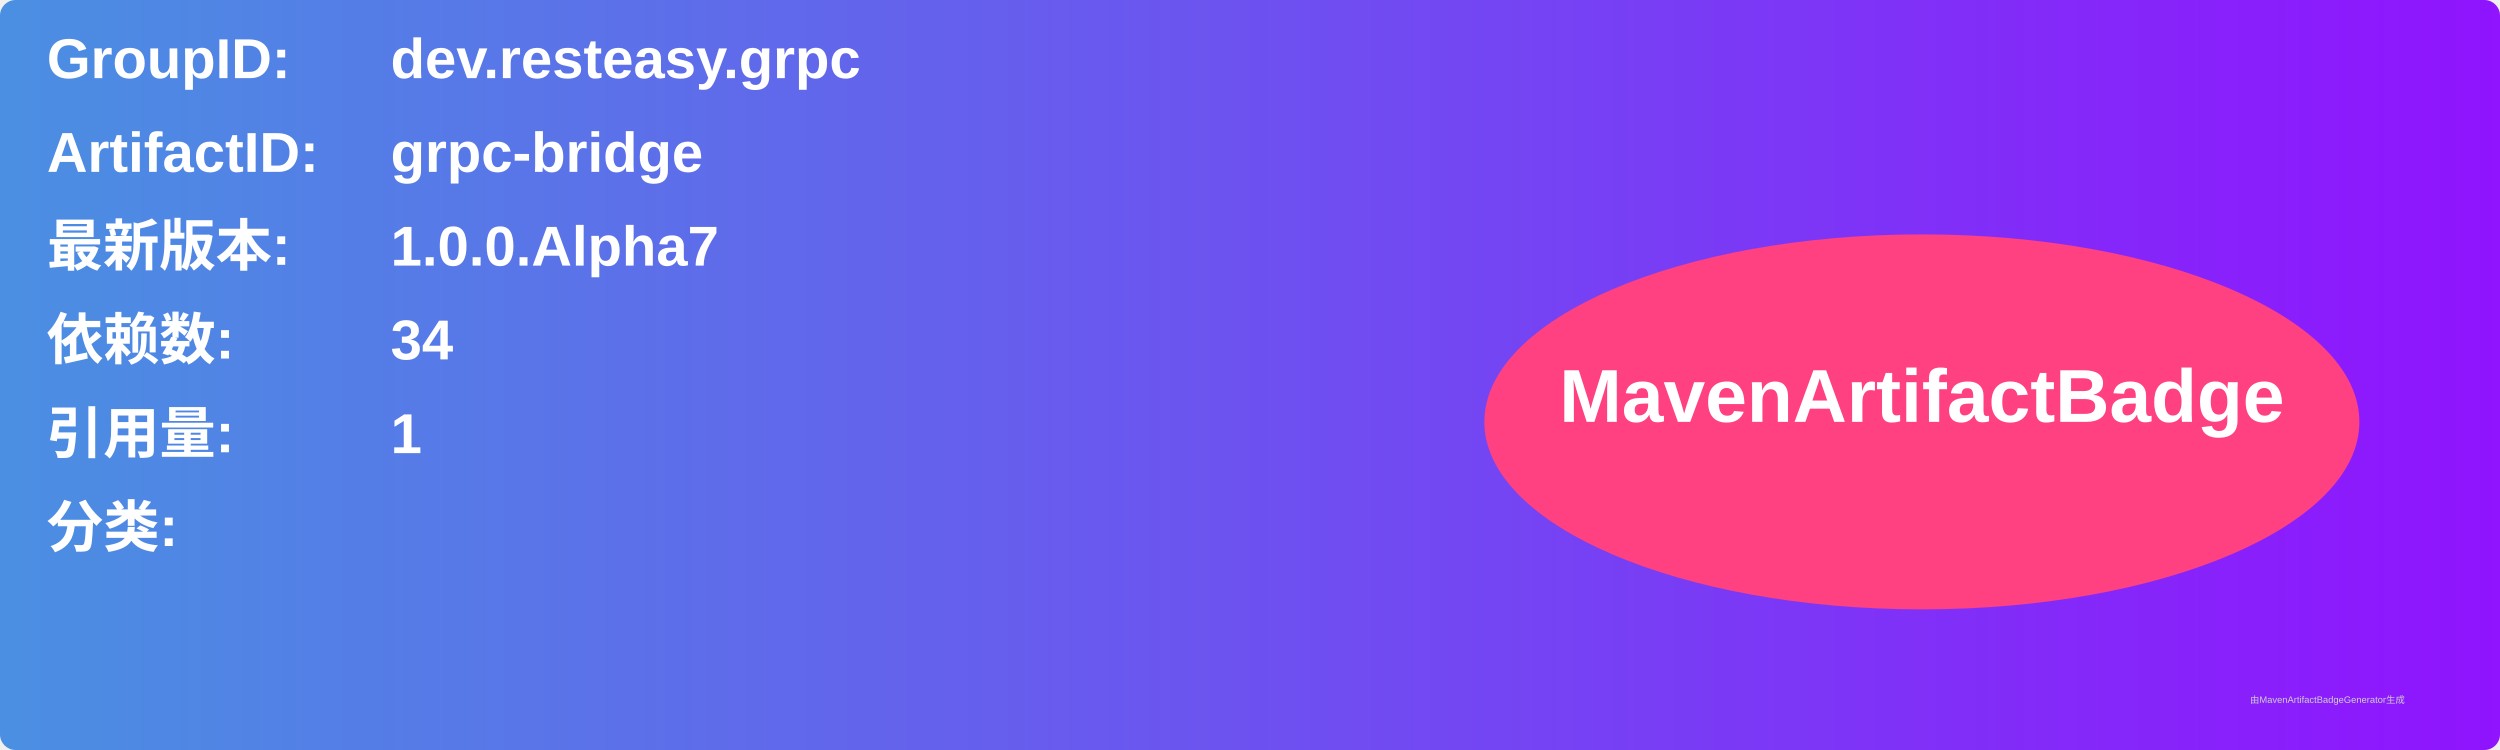
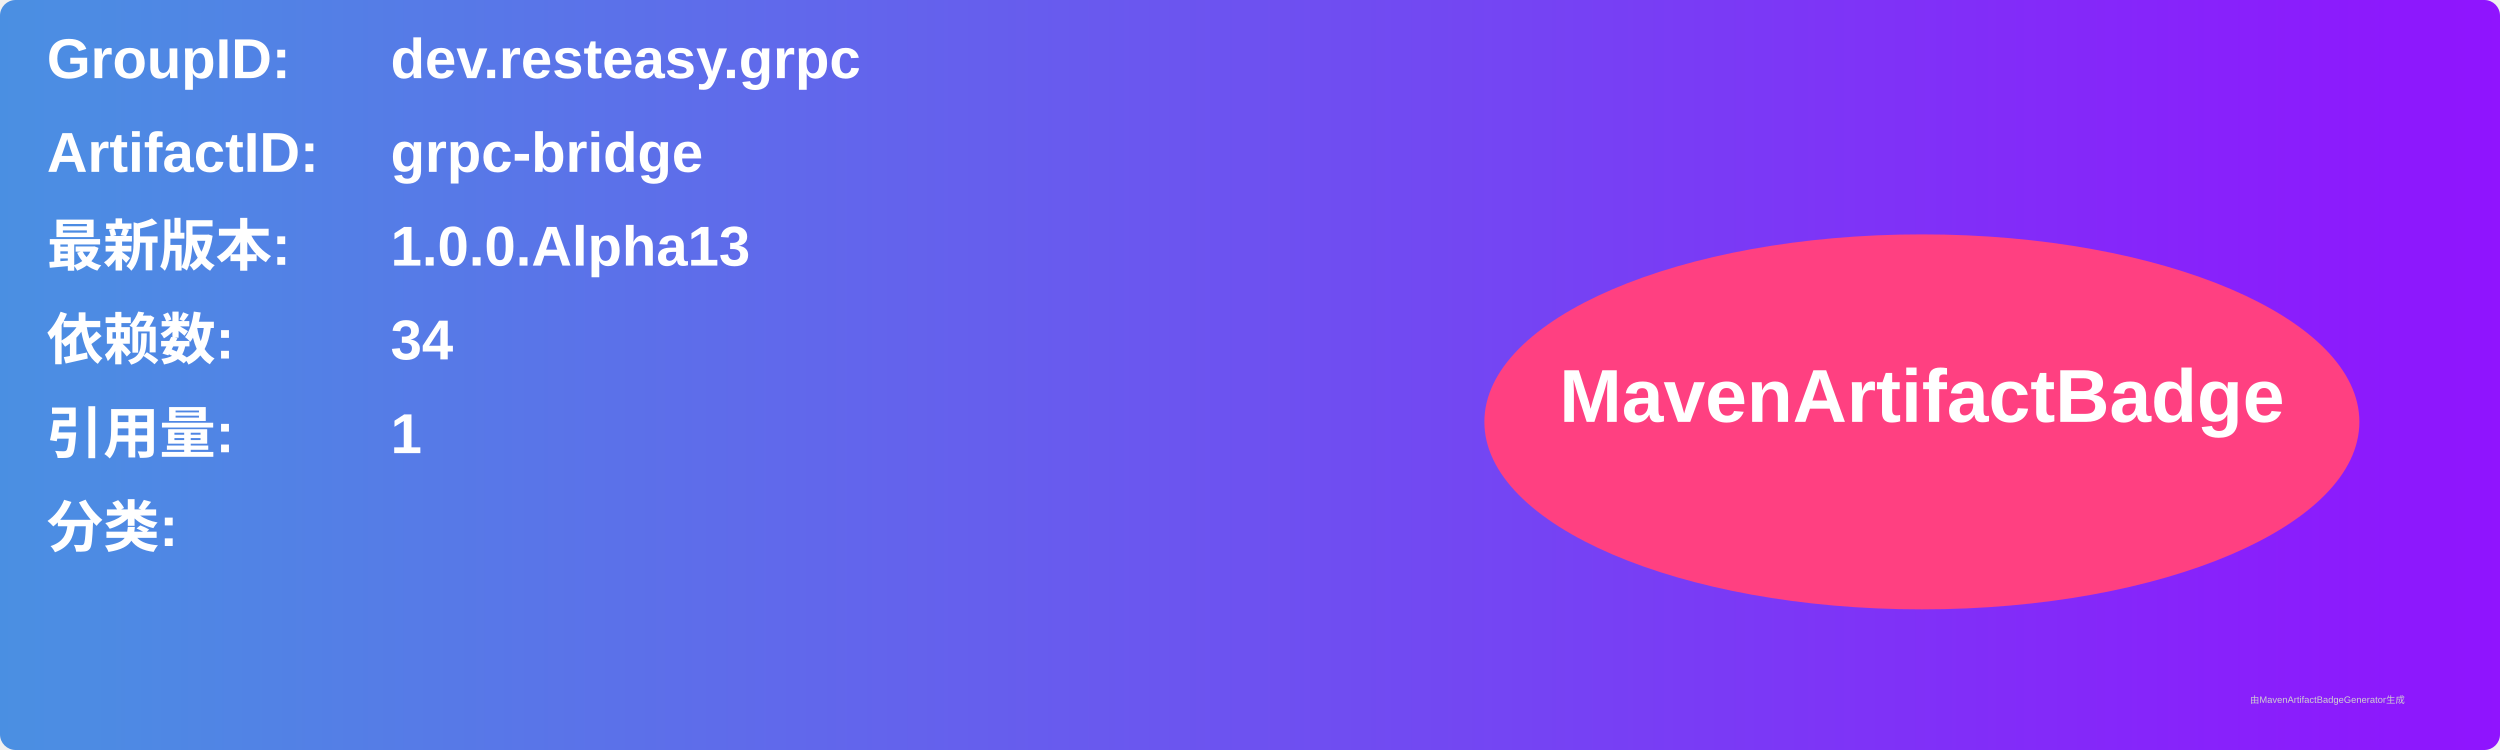
<svg xmlns="http://www.w3.org/2000/svg" width="800" height="240" viewBox="0 0 800 240">
  <linearGradient id="grad" x1="0%" y1="0%" x2="100%" y2="0%">
    <stop offset="0%" stop-color="#4a90e2" />
    <stop offset="100%" stop-color="#9013fe" />
  </linearGradient>
  <rect width="100%" height="100%" rx="5" ry="5" fill="url(#grad)" />
  <g transform="translate(15, 15)">
    <text x="0" y="10" font-family="Arial" font-size="18" fill="white" font-weight="bold" width="260">GroupID:</text>
    <text x="110" y="10" font-family="Arial" font-size="18" fill="white" font-weight="bold" width="460">dev.resteasy.grpc</text>
    <text x="0" y="40" font-family="Arial" font-size="18" fill="white" font-weight="bold" width="260">ArtifactID:</text>
    <text x="110" y="40" font-family="Arial" font-size="18" fill="white" font-weight="bold" width="460">grpc-bridge</text>
    <text x="0" y="70" font-family="Arial" font-size="18" fill="white" font-weight="bold">最新版本:</text>
    <text x="110" y="70" font-family="Arial" font-size="18" fill="white" font-weight="bold">
-       <tspan font-weight="bold">1.0.0.Alpha7</tspan>
+       <tspan font-weight="bold">1.0.0.Alpha13</tspan>
    </text>
    <text x="0" y="100" font-family="Arial" font-size="18" fill="white" font-weight="bold">依赖数: </text>
    <text x="110" y="100" font-family="Arial" font-size="18" fill="white">
      <tspan font-weight="bold">34</tspan>
    </text>
    <text x="0" y="130" font-family="Arial" font-size="18" fill="white" font-weight="bold">引用量: </text>
    <text x="110" y="130" font-family="Arial" font-size="18" fill="white">
      <tspan font-weight="bold">1</tspan>
    </text>
    <text x="0" y="160" font-family="Arial" font-size="18" fill="white" font-weight="bold">分类:</text>
    <text x="10" y="190" font-family="Arial" font-size="10" fill="white">
      <tspan font-weight="bold" />
    </text>
    <ellipse cx="600" cy="120" rx="140" ry="60" fill="#ff4081" />
    <text x="600" y="120" text-anchor="middle" font-family="Arial" font-size="24" fill="white" font-weight="bold">MavenArtifactBadge</text>
  </g>
  <text x="720" y="225" font-family="Arial" font-size="3" fill="#d0d0d0">由MavenArtifactBadgeGenerator生成</text>
</svg>
